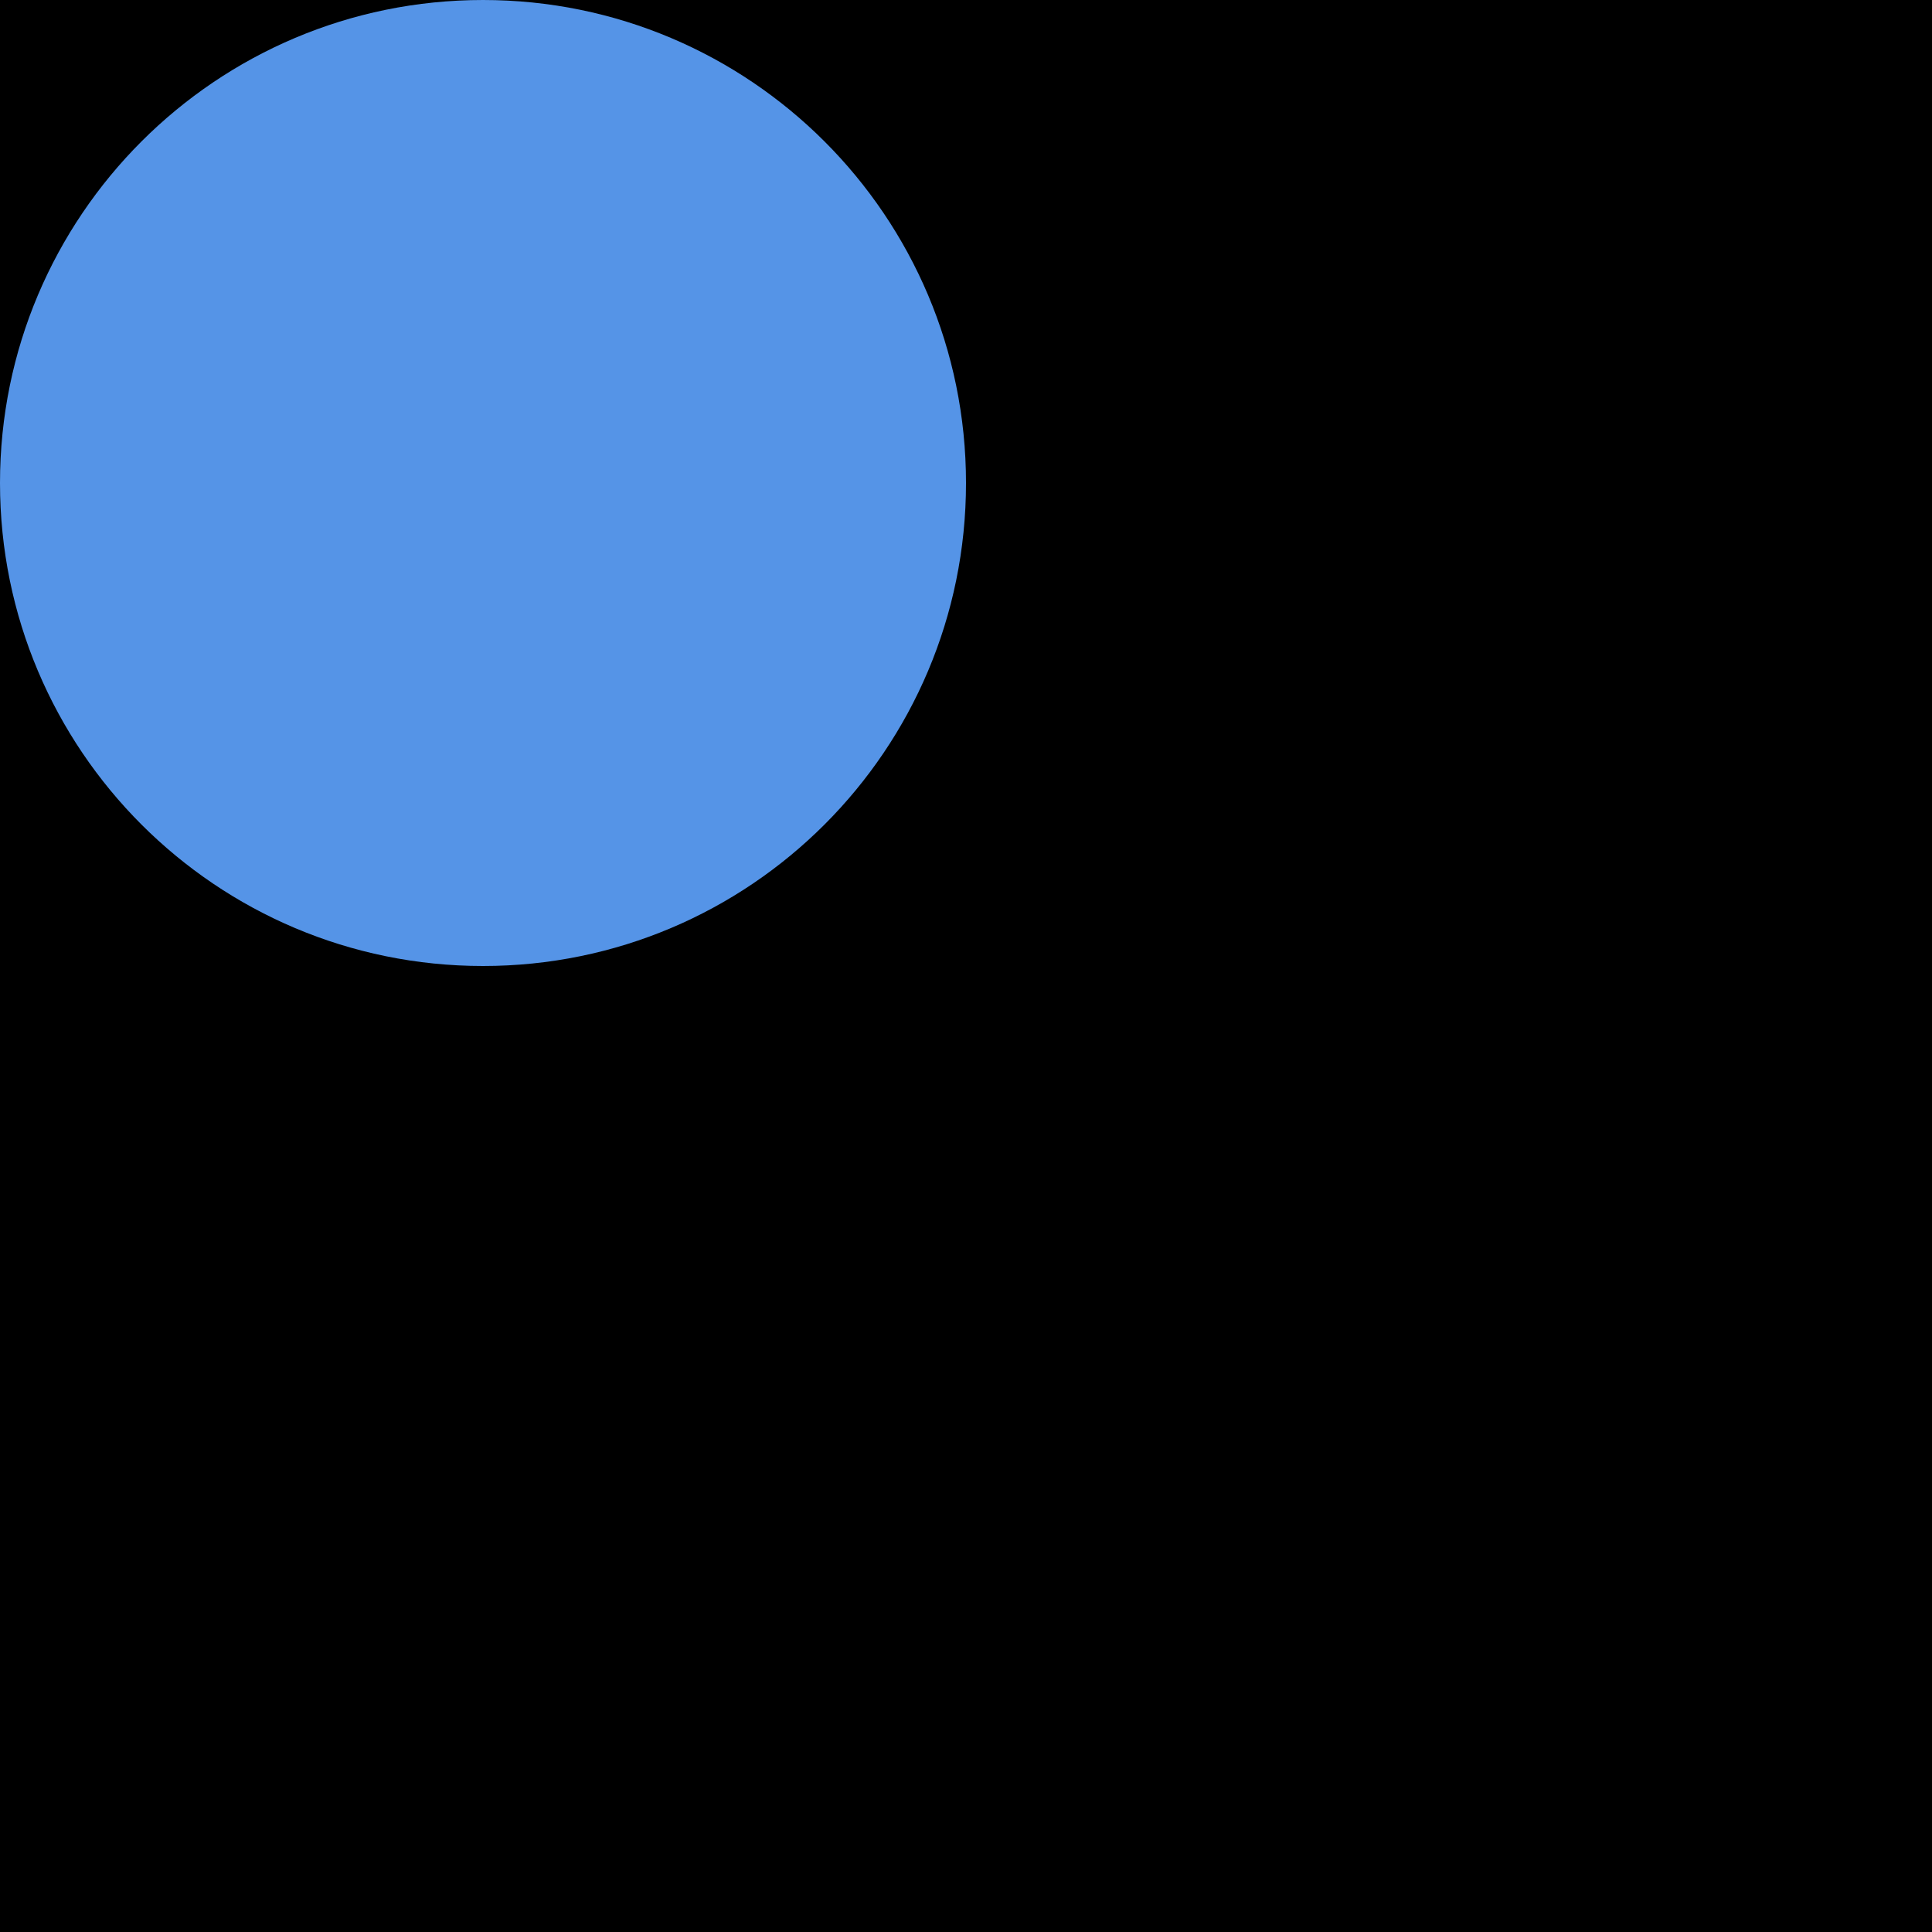
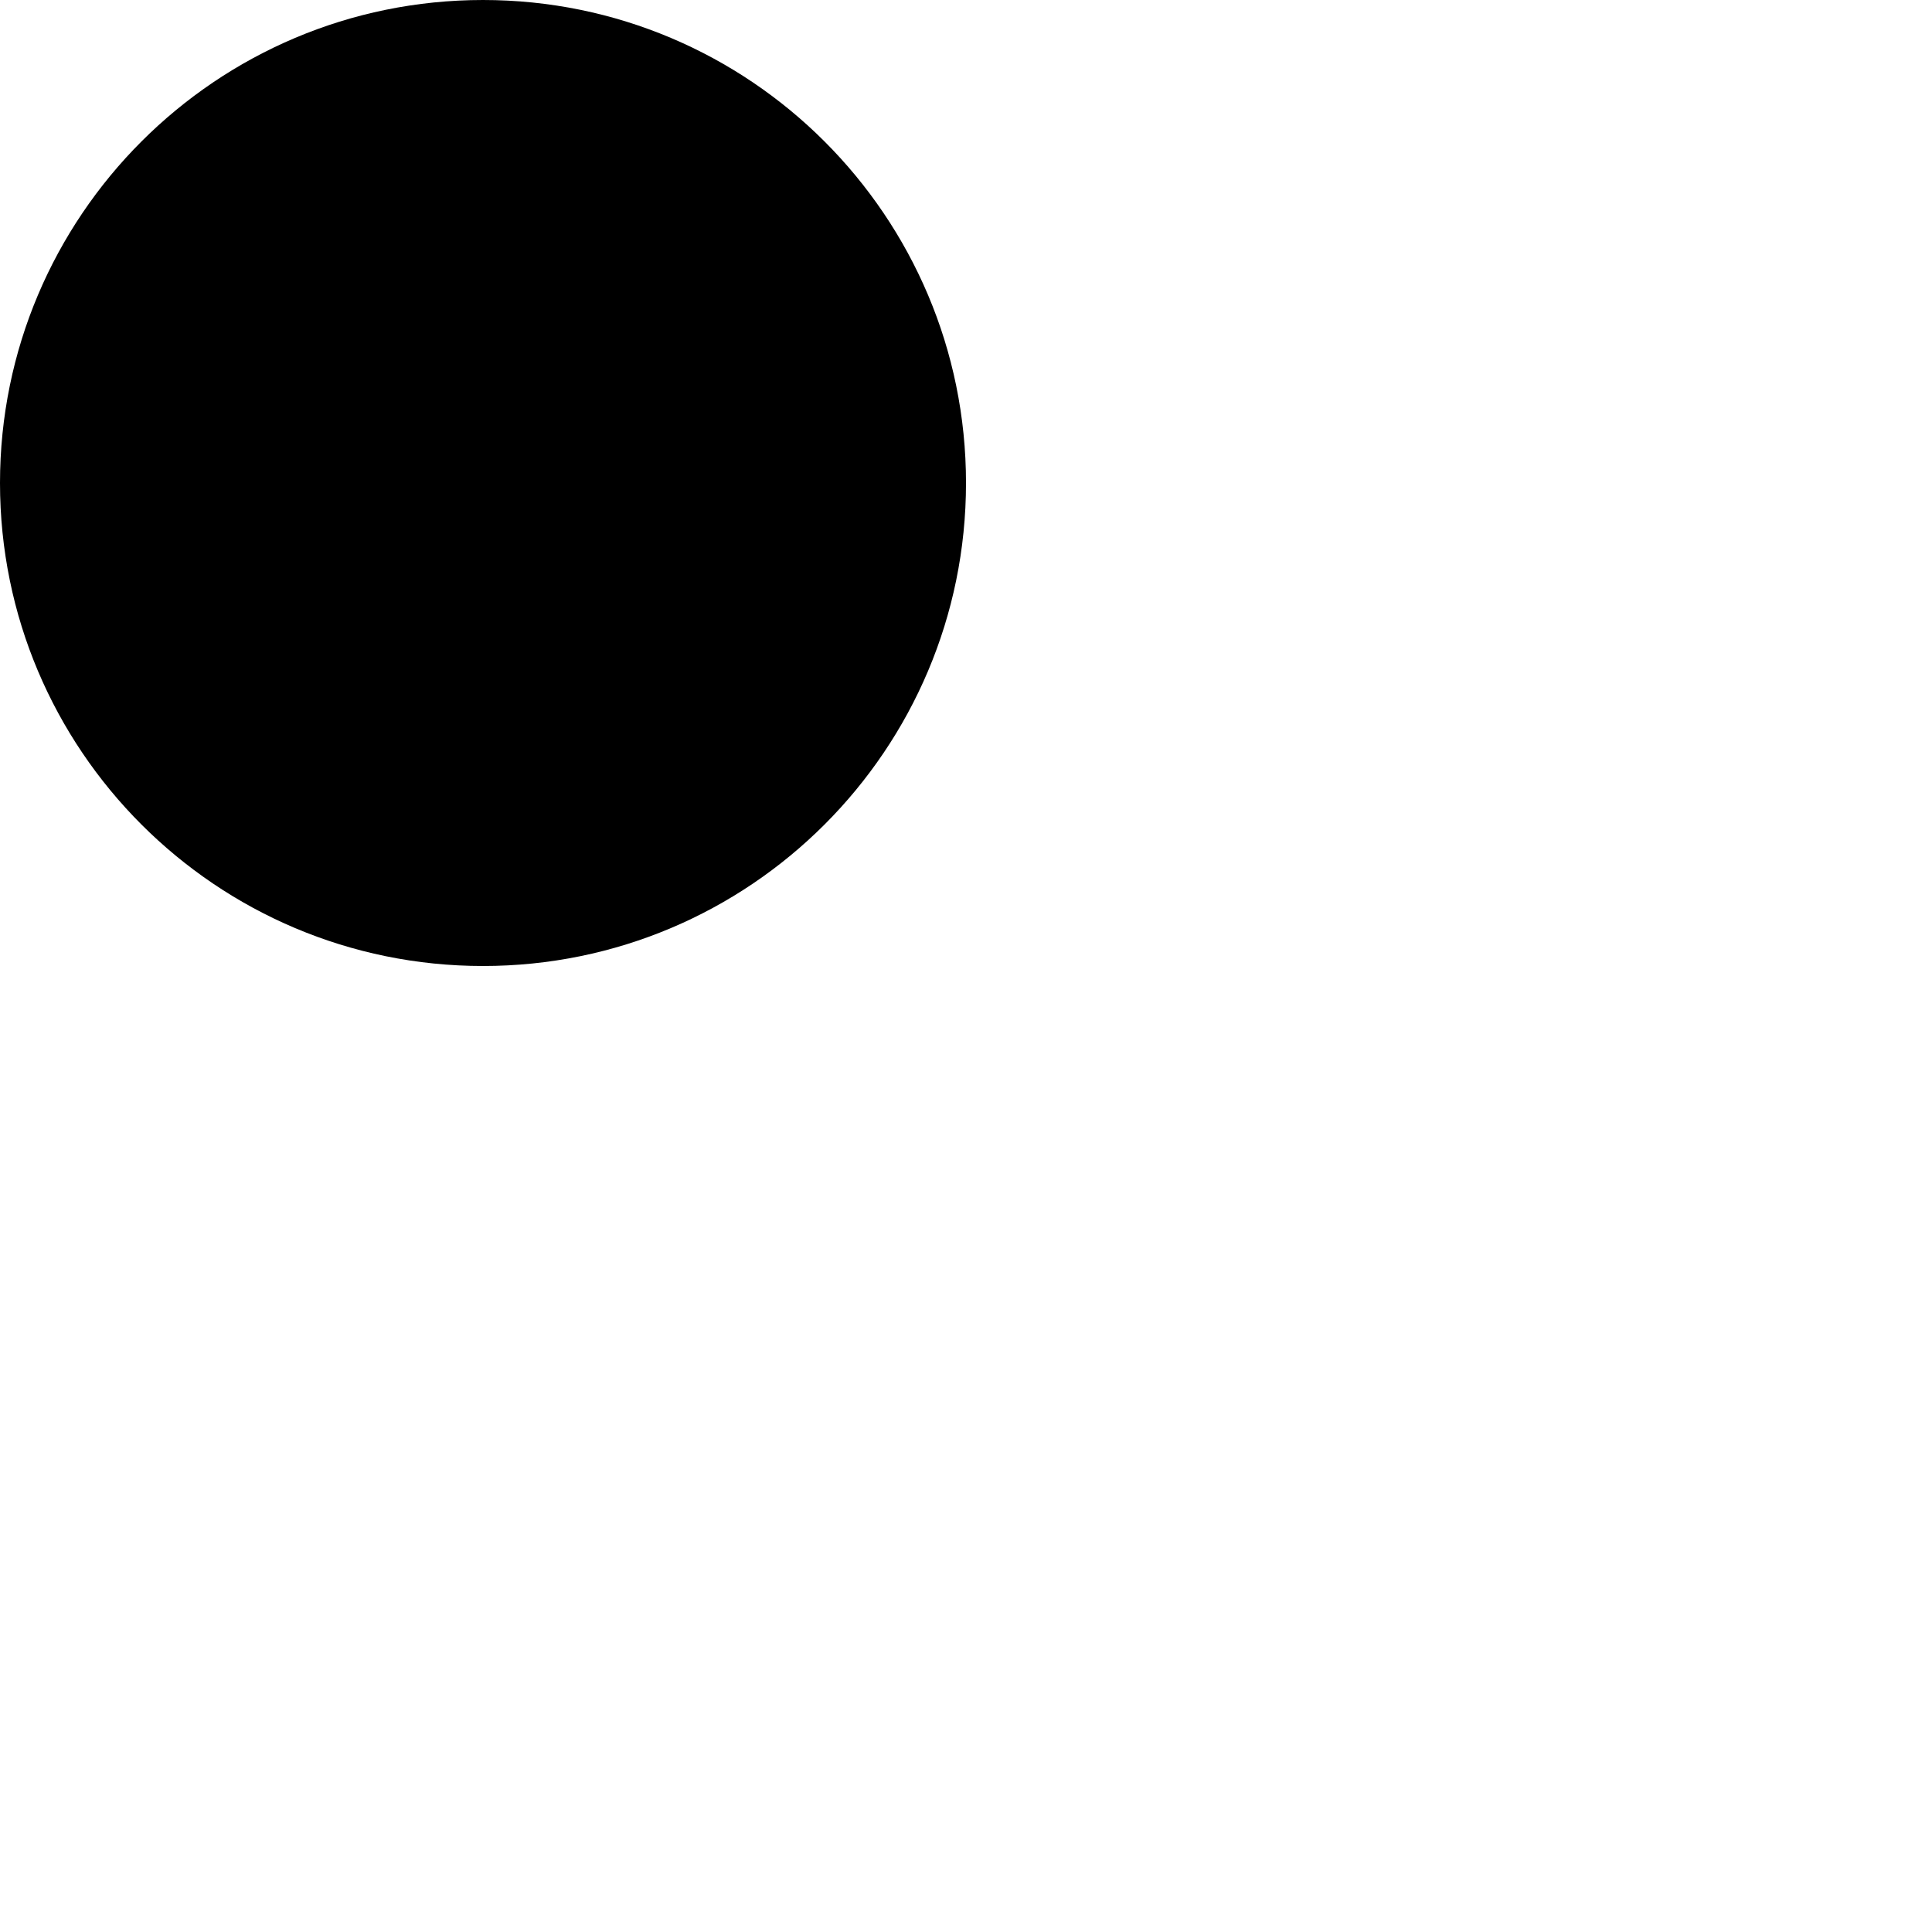
<svg xmlns="http://www.w3.org/2000/svg" width="10" height="10">
-   <rect width="10" height="10" fill="#000000" />
-   <circle cx="2.5" cy="2.5" r="2.5" fill="#5594e7" />
+   <rect width="10" height="10" fill="white" />
+   <circle cx="2.5" cy="2.5" r="2.5" fill="black" />
</svg>
